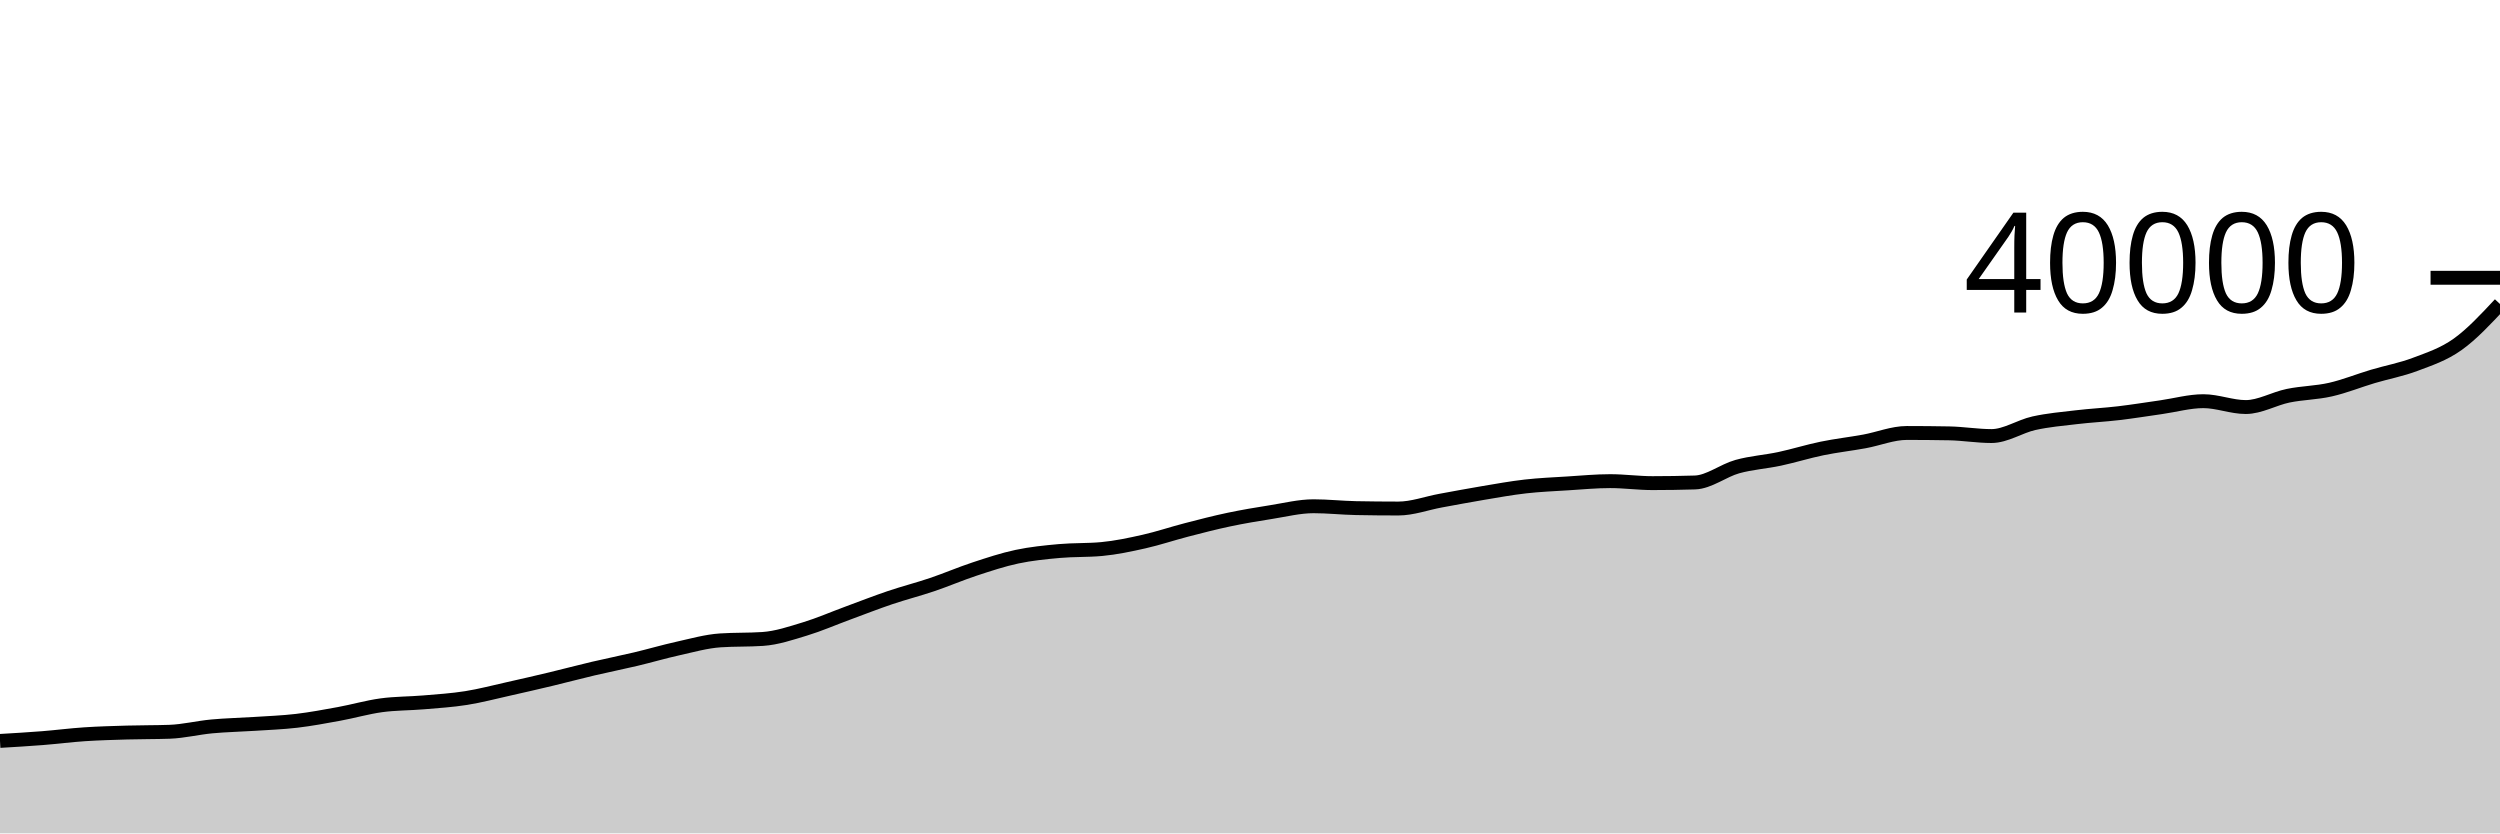
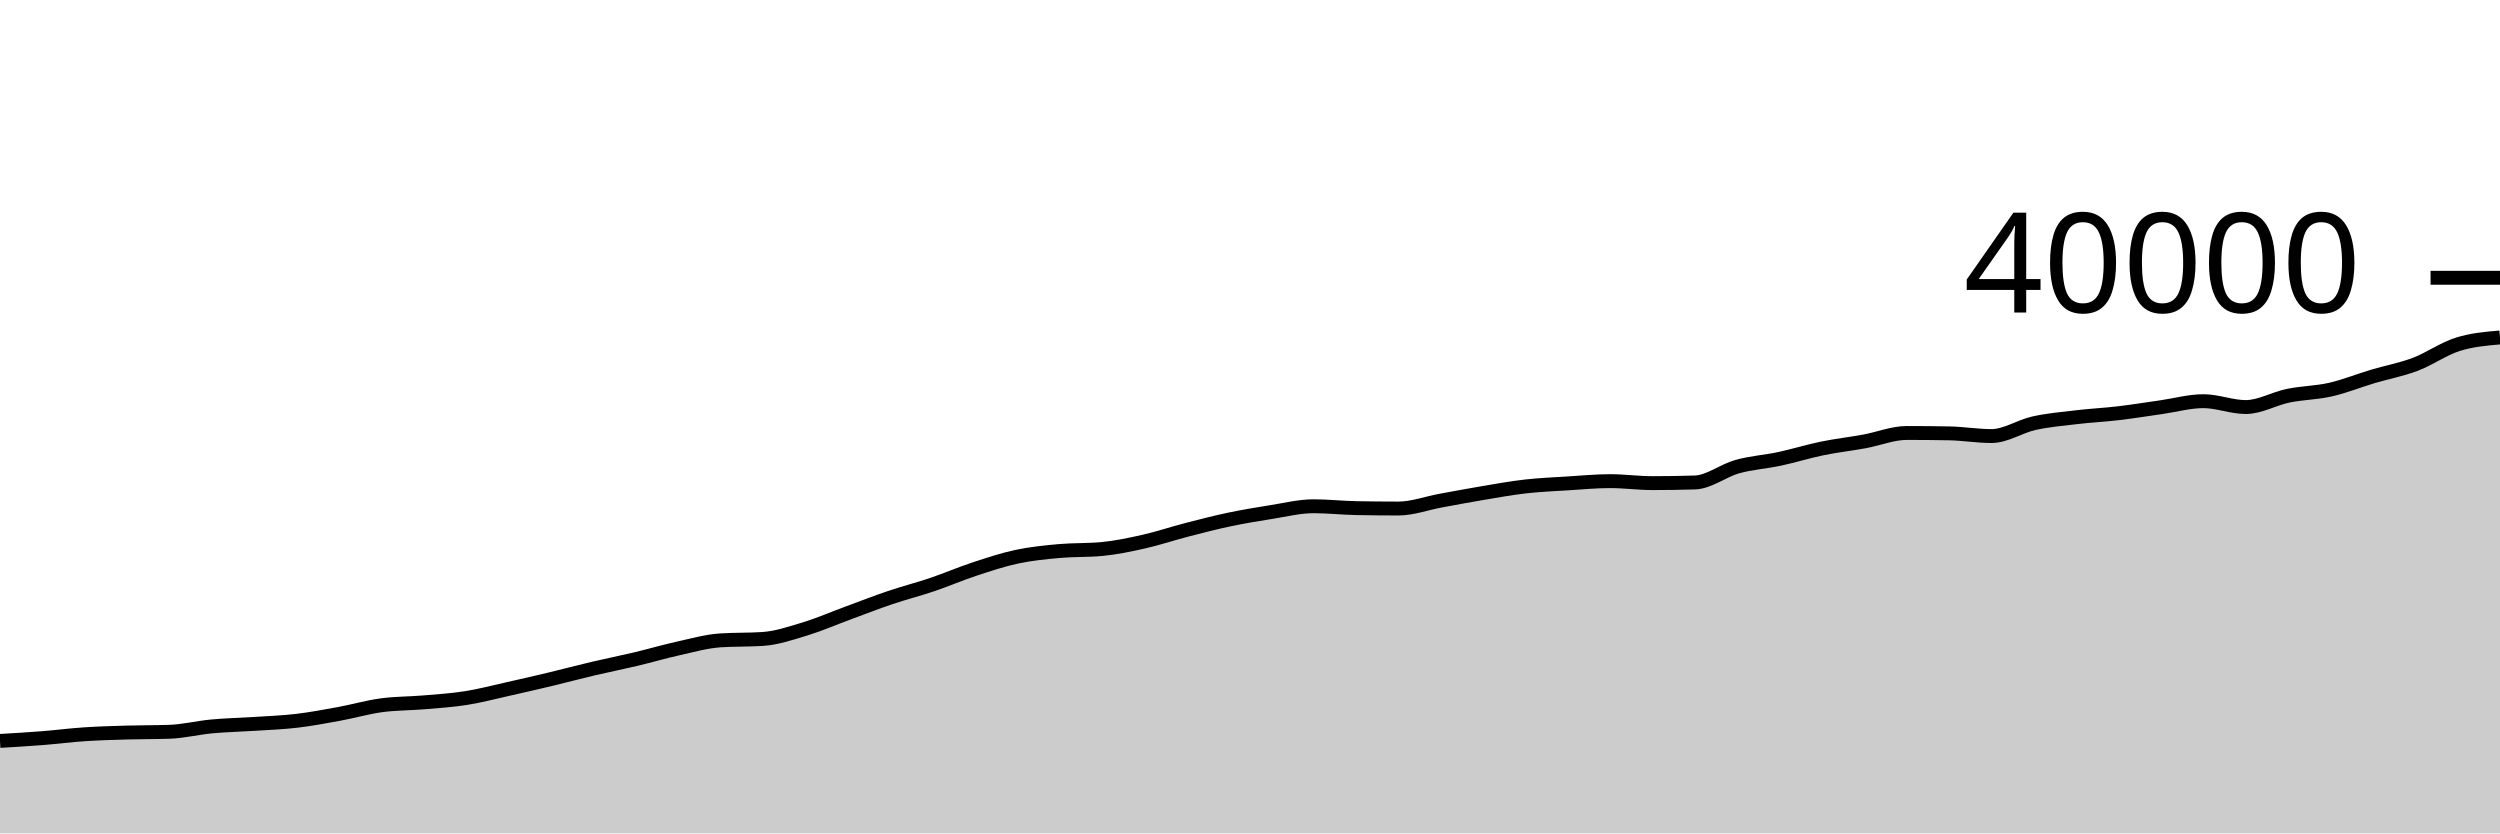
<svg xmlns="http://www.w3.org/2000/svg" viewBox="0 0 180 60">
  <g transform="translate(0,20)">
-     <path class="area" fill="rgba(0, 0, 0, 0.2)" d="M0,33.346C1.017,33.286,2.034,33.226,3.051,33.146C4.068,33.066,5.085,32.933,6.102,32.866C7.119,32.799,8.136,32.772,9.153,32.742C10.169,32.712,11.186,32.724,12.203,32.688C13.22,32.652,14.237,32.395,15.254,32.301C16.271,32.206,17.288,32.188,18.305,32.121C19.322,32.054,20.339,32.019,21.356,31.899C22.373,31.779,23.39,31.588,24.407,31.402C25.424,31.216,26.441,30.919,27.458,30.78C28.475,30.641,29.492,30.657,30.508,30.57C31.525,30.483,32.542,30.421,33.559,30.259C34.576,30.098,35.593,29.828,36.61,29.601C37.627,29.374,38.644,29.139,39.661,28.896C40.678,28.652,41.695,28.38,42.712,28.14C43.729,27.901,44.746,27.7,45.763,27.459C46.78,27.218,47.797,26.917,48.814,26.692C49.831,26.467,50.847,26.175,51.864,26.107C52.881,26.039,53.898,26.073,54.915,26.005C55.932,25.937,56.949,25.59,57.966,25.281C58.983,24.972,60,24.527,61.017,24.153C62.034,23.779,63.051,23.379,64.068,23.035C65.085,22.691,66.102,22.434,67.119,22.09C68.136,21.746,69.153,21.307,70.169,20.972C71.186,20.637,72.203,20.298,73.22,20.082C74.237,19.866,75.254,19.766,76.271,19.674C77.288,19.582,78.305,19.626,79.322,19.531C80.339,19.436,81.356,19.221,82.373,18.991C83.39,18.762,84.407,18.417,85.424,18.154C86.441,17.891,87.458,17.626,88.475,17.412C89.492,17.198,90.508,17.028,91.525,16.868C92.542,16.708,93.559,16.45,94.576,16.45C95.593,16.45,96.61,16.564,97.627,16.584C98.644,16.604,99.661,16.614,100.678,16.614C101.695,16.614,102.712,16.231,103.729,16.045C104.746,15.859,105.763,15.666,106.78,15.496C107.797,15.326,108.814,15.14,109.831,15.025C110.847,14.91,111.864,14.868,112.881,14.804C113.898,14.74,114.915,14.642,115.932,14.642C116.949,14.642,117.966,14.785,118.983,14.785C120,14.785,121.017,14.769,122.034,14.738C123.051,14.707,124.068,13.881,125.085,13.597C126.102,13.314,127.119,13.255,128.136,13.037C129.153,12.819,130.169,12.499,131.186,12.29C132.203,12.081,133.22,11.968,134.237,11.782C135.254,11.596,136.271,11.174,137.288,11.174C138.305,11.174,139.322,11.183,140.339,11.202C141.356,11.221,142.373,11.396,143.39,11.396C144.407,11.396,145.424,10.699,146.441,10.473C147.458,10.247,148.475,10.16,149.492,10.04C150.508,9.919,151.525,9.87,152.542,9.75C153.559,9.63,154.576,9.464,155.593,9.32C156.61,9.176,157.627,8.885,158.644,8.885C159.661,8.885,160.678,9.307,161.695,9.307C162.712,9.307,163.729,8.702,164.746,8.493C165.763,8.284,166.78,8.283,167.797,8.051C168.814,7.819,169.831,7.405,170.847,7.102C171.864,6.799,172.881,6.617,173.898,6.232C174.915,5.847,175.932,5.518,176.949,4.794C177.966,4.07,178.983,2.98,180,1.889L180,40C178.983,40,177.966,40,176.949,40C175.932,40,174.915,40,173.898,40C172.881,40,171.864,40,170.847,40C169.831,40,168.814,40,167.797,40C166.78,40,165.763,40,164.746,40C163.729,40,162.712,40,161.695,40C160.678,40,159.661,40,158.644,40C157.627,40,156.61,40,155.593,40C154.576,40,153.559,40,152.542,40C151.525,40,150.508,40,149.492,40C148.475,40,147.458,40,146.441,40C145.424,40,144.407,40,143.39,40C142.373,40,141.356,40,140.339,40C139.322,40,138.305,40,137.288,40C136.271,40,135.254,40,134.237,40C133.22,40,132.203,40,131.186,40C130.169,40,129.153,40,128.136,40C127.119,40,126.102,40,125.085,40C124.068,40,123.051,40,122.034,40C121.017,40,120,40,118.983,40C117.966,40,116.949,40,115.932,40C114.915,40,113.898,40,112.881,40C111.864,40,110.847,40,109.831,40C108.814,40,107.797,40,106.78,40C105.763,40,104.746,40,103.729,40C102.712,40,101.695,40,100.678,40C99.661,40,98.644,40,97.627,40C96.61,40,95.593,40,94.576,40C93.559,40,92.542,40,91.525,40C90.508,40,89.492,40,88.475,40C87.458,40,86.441,40,85.424,40C84.407,40,83.39,40,82.373,40C81.356,40,80.339,40,79.322,40C78.305,40,77.288,40,76.271,40C75.254,40,74.237,40,73.22,40C72.203,40,71.186,40,70.169,40C69.153,40,68.136,40,67.119,40C66.102,40,65.085,40,64.068,40C63.051,40,62.034,40,61.017,40C60,40,58.983,40,57.966,40C56.949,40,55.932,40,54.915,40C53.898,40,52.881,40,51.864,40C50.847,40,49.831,40,48.814,40C47.797,40,46.78,40,45.763,40C44.746,40,43.729,40,42.712,40C41.695,40,40.678,40,39.661,40C38.644,40,37.627,40,36.61,40C35.593,40,34.576,40,33.559,40C32.542,40,31.525,40,30.508,40C29.492,40,28.475,40,27.458,40C26.441,40,25.424,40,24.407,40C23.39,40,22.373,40,21.356,40C20.339,40,19.322,40,18.305,40C17.288,40,16.271,40,15.254,40C14.237,40,13.22,40,12.203,40C11.186,40,10.169,40,9.153,40C8.136,40,7.119,40,6.102,40C5.085,40,4.068,40,3.051,40C2.034,40,1.017,40,0,40Z" />
-     <path class="line" stroke="black" fill="none" d="M0,33.346C1.017,33.286,2.034,33.226,3.051,33.146C4.068,33.066,5.085,32.933,6.102,32.866C7.119,32.799,8.136,32.772,9.153,32.742C10.169,32.712,11.186,32.724,12.203,32.688C13.22,32.652,14.237,32.395,15.254,32.301C16.271,32.206,17.288,32.188,18.305,32.121C19.322,32.054,20.339,32.019,21.356,31.899C22.373,31.779,23.39,31.588,24.407,31.402C25.424,31.216,26.441,30.919,27.458,30.78C28.475,30.641,29.492,30.657,30.508,30.57C31.525,30.483,32.542,30.421,33.559,30.259C34.576,30.098,35.593,29.828,36.61,29.601C37.627,29.374,38.644,29.139,39.661,28.896C40.678,28.652,41.695,28.38,42.712,28.14C43.729,27.901,44.746,27.7,45.763,27.459C46.78,27.218,47.797,26.917,48.814,26.692C49.831,26.467,50.847,26.175,51.864,26.107C52.881,26.039,53.898,26.073,54.915,26.005C55.932,25.937,56.949,25.59,57.966,25.281C58.983,24.972,60,24.527,61.017,24.153C62.034,23.779,63.051,23.379,64.068,23.035C65.085,22.691,66.102,22.434,67.119,22.09C68.136,21.746,69.153,21.307,70.169,20.972C71.186,20.637,72.203,20.298,73.22,20.082C74.237,19.866,75.254,19.766,76.271,19.674C77.288,19.582,78.305,19.626,79.322,19.531C80.339,19.436,81.356,19.221,82.373,18.991C83.39,18.762,84.407,18.417,85.424,18.154C86.441,17.891,87.458,17.626,88.475,17.412C89.492,17.198,90.508,17.028,91.525,16.868C92.542,16.708,93.559,16.45,94.576,16.45C95.593,16.45,96.61,16.564,97.627,16.584C98.644,16.604,99.661,16.614,100.678,16.614C101.695,16.614,102.712,16.231,103.729,16.045C104.746,15.859,105.763,15.666,106.78,15.496C107.797,15.326,108.814,15.14,109.831,15.025C110.847,14.91,111.864,14.868,112.881,14.804C113.898,14.74,114.915,14.642,115.932,14.642C116.949,14.642,117.966,14.785,118.983,14.785C120,14.785,121.017,14.769,122.034,14.738C123.051,14.707,124.068,13.881,125.085,13.597C126.102,13.314,127.119,13.255,128.136,13.037C129.153,12.819,130.169,12.499,131.186,12.29C132.203,12.081,133.22,11.968,134.237,11.782C135.254,11.596,136.271,11.174,137.288,11.174C138.305,11.174,139.322,11.183,140.339,11.202C141.356,11.221,142.373,11.396,143.39,11.396C144.407,11.396,145.424,10.699,146.441,10.473C147.458,10.247,148.475,10.16,149.492,10.04C150.508,9.919,151.525,9.87,152.542,9.75C153.559,9.63,154.576,9.464,155.593,9.32C156.61,9.176,157.627,8.885,158.644,8.885C159.661,8.885,160.678,9.307,161.695,9.307C162.712,9.307,163.729,8.702,164.746,8.493C165.763,8.284,166.78,8.283,167.797,8.051C168.814,7.819,169.831,7.405,170.847,7.102C171.864,6.799,172.881,6.617,173.898,6.232C174.915,5.847,175.932,5.518,176.949,4.794C177.966,4.07,178.983,2.98,180,1.889" />
+     <path class="area" fill="rgba(0, 0, 0, 0.2)" d="M0,33.346C1.017,33.286,2.034,33.226,3.051,33.146C4.068,33.066,5.085,32.933,6.102,32.866C7.119,32.799,8.136,32.772,9.153,32.742C10.169,32.712,11.186,32.724,12.203,32.688C13.22,32.652,14.237,32.395,15.254,32.301C16.271,32.206,17.288,32.188,18.305,32.121C19.322,32.054,20.339,32.019,21.356,31.899C22.373,31.779,23.39,31.588,24.407,31.402C25.424,31.216,26.441,30.919,27.458,30.78C28.475,30.641,29.492,30.657,30.508,30.57C31.525,30.483,32.542,30.421,33.559,30.259C34.576,30.098,35.593,29.828,36.61,29.601C37.627,29.374,38.644,29.139,39.661,28.896C40.678,28.652,41.695,28.38,42.712,28.14C43.729,27.901,44.746,27.7,45.763,27.459C46.78,27.218,47.797,26.917,48.814,26.692C49.831,26.467,50.847,26.175,51.864,26.107C52.881,26.039,53.898,26.073,54.915,26.005C55.932,25.937,56.949,25.59,57.966,25.281C58.983,24.972,60,24.527,61.017,24.153C62.034,23.779,63.051,23.379,64.068,23.035C65.085,22.691,66.102,22.434,67.119,22.09C68.136,21.746,69.153,21.307,70.169,20.972C71.186,20.637,72.203,20.298,73.22,20.082C74.237,19.866,75.254,19.766,76.271,19.674C77.288,19.582,78.305,19.626,79.322,19.531C80.339,19.436,81.356,19.221,82.373,18.991C83.39,18.762,84.407,18.417,85.424,18.154C86.441,17.891,87.458,17.626,88.475,17.412C89.492,17.198,90.508,17.028,91.525,16.868C92.542,16.708,93.559,16.45,94.576,16.45C95.593,16.45,96.61,16.564,97.627,16.584C98.644,16.604,99.661,16.614,100.678,16.614C101.695,16.614,102.712,16.231,103.729,16.045C104.746,15.859,105.763,15.666,106.78,15.496C107.797,15.326,108.814,15.14,109.831,15.025C110.847,14.91,111.864,14.868,112.881,14.804C113.898,14.74,114.915,14.642,115.932,14.642C116.949,14.642,117.966,14.785,118.983,14.785C120,14.785,121.017,14.769,122.034,14.738C123.051,14.707,124.068,13.881,125.085,13.597C126.102,13.314,127.119,13.255,128.136,13.037C129.153,12.819,130.169,12.499,131.186,12.29C132.203,12.081,133.22,11.968,134.237,11.782C135.254,11.596,136.271,11.174,137.288,11.174C138.305,11.174,139.322,11.183,140.339,11.202C141.356,11.221,142.373,11.396,143.39,11.396C144.407,11.396,145.424,10.699,146.441,10.473C147.458,10.247,148.475,10.16,149.492,10.04C150.508,9.919,151.525,9.87,152.542,9.75C153.559,9.63,154.576,9.464,155.593,9.32C156.61,9.176,157.627,8.885,158.644,8.885C159.661,8.885,160.678,9.307,161.695,9.307C162.712,9.307,163.729,8.702,164.746,8.493C165.763,8.284,166.78,8.283,167.797,8.051C168.814,7.819,169.831,7.405,170.847,7.102C171.864,6.799,172.881,6.617,173.898,6.232C174.915,5.847,175.932,5.117,176.949,4.794C177.966,4.472,178.983,4.384,180,4.297L180,40C178.983,40,177.966,40,176.949,40C175.932,40,174.915,40,173.898,40C172.881,40,171.864,40,170.847,40C169.831,40,168.814,40,167.797,40C166.78,40,165.763,40,164.746,40C163.729,40,162.712,40,161.695,40C160.678,40,159.661,40,158.644,40C157.627,40,156.61,40,155.593,40C154.576,40,153.559,40,152.542,40C151.525,40,150.508,40,149.492,40C148.475,40,147.458,40,146.441,40C145.424,40,144.407,40,143.39,40C142.373,40,141.356,40,140.339,40C139.322,40,138.305,40,137.288,40C136.271,40,135.254,40,134.237,40C133.22,40,132.203,40,131.186,40C130.169,40,129.153,40,128.136,40C127.119,40,126.102,40,125.085,40C124.068,40,123.051,40,122.034,40C121.017,40,120,40,118.983,40C117.966,40,116.949,40,115.932,40C114.915,40,113.898,40,112.881,40C111.864,40,110.847,40,109.831,40C108.814,40,107.797,40,106.78,40C105.763,40,104.746,40,103.729,40C102.712,40,101.695,40,100.678,40C99.661,40,98.644,40,97.627,40C96.61,40,95.593,40,94.576,40C93.559,40,92.542,40,91.525,40C90.508,40,89.492,40,88.475,40C87.458,40,86.441,40,85.424,40C84.407,40,83.39,40,82.373,40C81.356,40,80.339,40,79.322,40C78.305,40,77.288,40,76.271,40C75.254,40,74.237,40,73.22,40C72.203,40,71.186,40,70.169,40C69.153,40,68.136,40,67.119,40C66.102,40,65.085,40,64.068,40C63.051,40,62.034,40,61.017,40C60,40,58.983,40,57.966,40C56.949,40,55.932,40,54.915,40C53.898,40,52.881,40,51.864,40C50.847,40,49.831,40,48.814,40C47.797,40,46.78,40,45.763,40C44.746,40,43.729,40,42.712,40C41.695,40,40.678,40,39.661,40C38.644,40,37.627,40,36.61,40C35.593,40,34.576,40,33.559,40C32.542,40,31.525,40,30.508,40C29.492,40,28.475,40,27.458,40C26.441,40,25.424,40,24.407,40C23.39,40,22.373,40,21.356,40C20.339,40,19.322,40,18.305,40C17.288,40,16.271,40,15.254,40C14.237,40,13.22,40,12.203,40C11.186,40,10.169,40,9.153,40C8.136,40,7.119,40,6.102,40C5.085,40,4.068,40,3.051,40C2.034,40,1.017,40,0,40Z" />
+     <path class="line" stroke="black" fill="none" d="M0,33.346C1.017,33.286,2.034,33.226,3.051,33.146C4.068,33.066,5.085,32.933,6.102,32.866C7.119,32.799,8.136,32.772,9.153,32.742C10.169,32.712,11.186,32.724,12.203,32.688C13.22,32.652,14.237,32.395,15.254,32.301C16.271,32.206,17.288,32.188,18.305,32.121C19.322,32.054,20.339,32.019,21.356,31.899C22.373,31.779,23.39,31.588,24.407,31.402C25.424,31.216,26.441,30.919,27.458,30.78C28.475,30.641,29.492,30.657,30.508,30.57C31.525,30.483,32.542,30.421,33.559,30.259C34.576,30.098,35.593,29.828,36.61,29.601C37.627,29.374,38.644,29.139,39.661,28.896C40.678,28.652,41.695,28.38,42.712,28.14C43.729,27.901,44.746,27.7,45.763,27.459C46.78,27.218,47.797,26.917,48.814,26.692C49.831,26.467,50.847,26.175,51.864,26.107C52.881,26.039,53.898,26.073,54.915,26.005C55.932,25.937,56.949,25.59,57.966,25.281C58.983,24.972,60,24.527,61.017,24.153C62.034,23.779,63.051,23.379,64.068,23.035C65.085,22.691,66.102,22.434,67.119,22.09C68.136,21.746,69.153,21.307,70.169,20.972C71.186,20.637,72.203,20.298,73.22,20.082C74.237,19.866,75.254,19.766,76.271,19.674C77.288,19.582,78.305,19.626,79.322,19.531C80.339,19.436,81.356,19.221,82.373,18.991C83.39,18.762,84.407,18.417,85.424,18.154C86.441,17.891,87.458,17.626,88.475,17.412C89.492,17.198,90.508,17.028,91.525,16.868C92.542,16.708,93.559,16.45,94.576,16.45C95.593,16.45,96.61,16.564,97.627,16.584C98.644,16.604,99.661,16.614,100.678,16.614C101.695,16.614,102.712,16.231,103.729,16.045C104.746,15.859,105.763,15.666,106.78,15.496C107.797,15.326,108.814,15.14,109.831,15.025C110.847,14.91,111.864,14.868,112.881,14.804C113.898,14.74,114.915,14.642,115.932,14.642C116.949,14.642,117.966,14.785,118.983,14.785C120,14.785,121.017,14.769,122.034,14.738C123.051,14.707,124.068,13.881,125.085,13.597C126.102,13.314,127.119,13.255,128.136,13.037C129.153,12.819,130.169,12.499,131.186,12.29C132.203,12.081,133.22,11.968,134.237,11.782C135.254,11.596,136.271,11.174,137.288,11.174C138.305,11.174,139.322,11.183,140.339,11.202C141.356,11.221,142.373,11.396,143.39,11.396C144.407,11.396,145.424,10.699,146.441,10.473C147.458,10.247,148.475,10.16,149.492,10.04C150.508,9.919,151.525,9.87,152.542,9.75C153.559,9.63,154.576,9.464,155.593,9.32C156.61,9.176,157.627,8.885,158.644,8.885C159.661,8.885,160.678,9.307,161.695,9.307C162.712,9.307,163.729,8.702,164.746,8.493C165.763,8.284,166.78,8.283,167.797,8.051C168.814,7.819,169.831,7.405,170.847,7.102C171.864,6.799,172.881,6.617,173.898,6.232C174.915,5.847,175.932,5.117,176.949,4.794C177.966,4.472,178.983,4.384,180,4.297" />
    <path class="axis-ceiling" stroke-width="1" stroke="black" fill="none" d="M175,0L180,0" />
    <text class="axis-ceiling-label" font-family="sans-serif" text-anchor="end" font-size="10px" x="170" y="2.5">40000</text>
  </g>
</svg>
